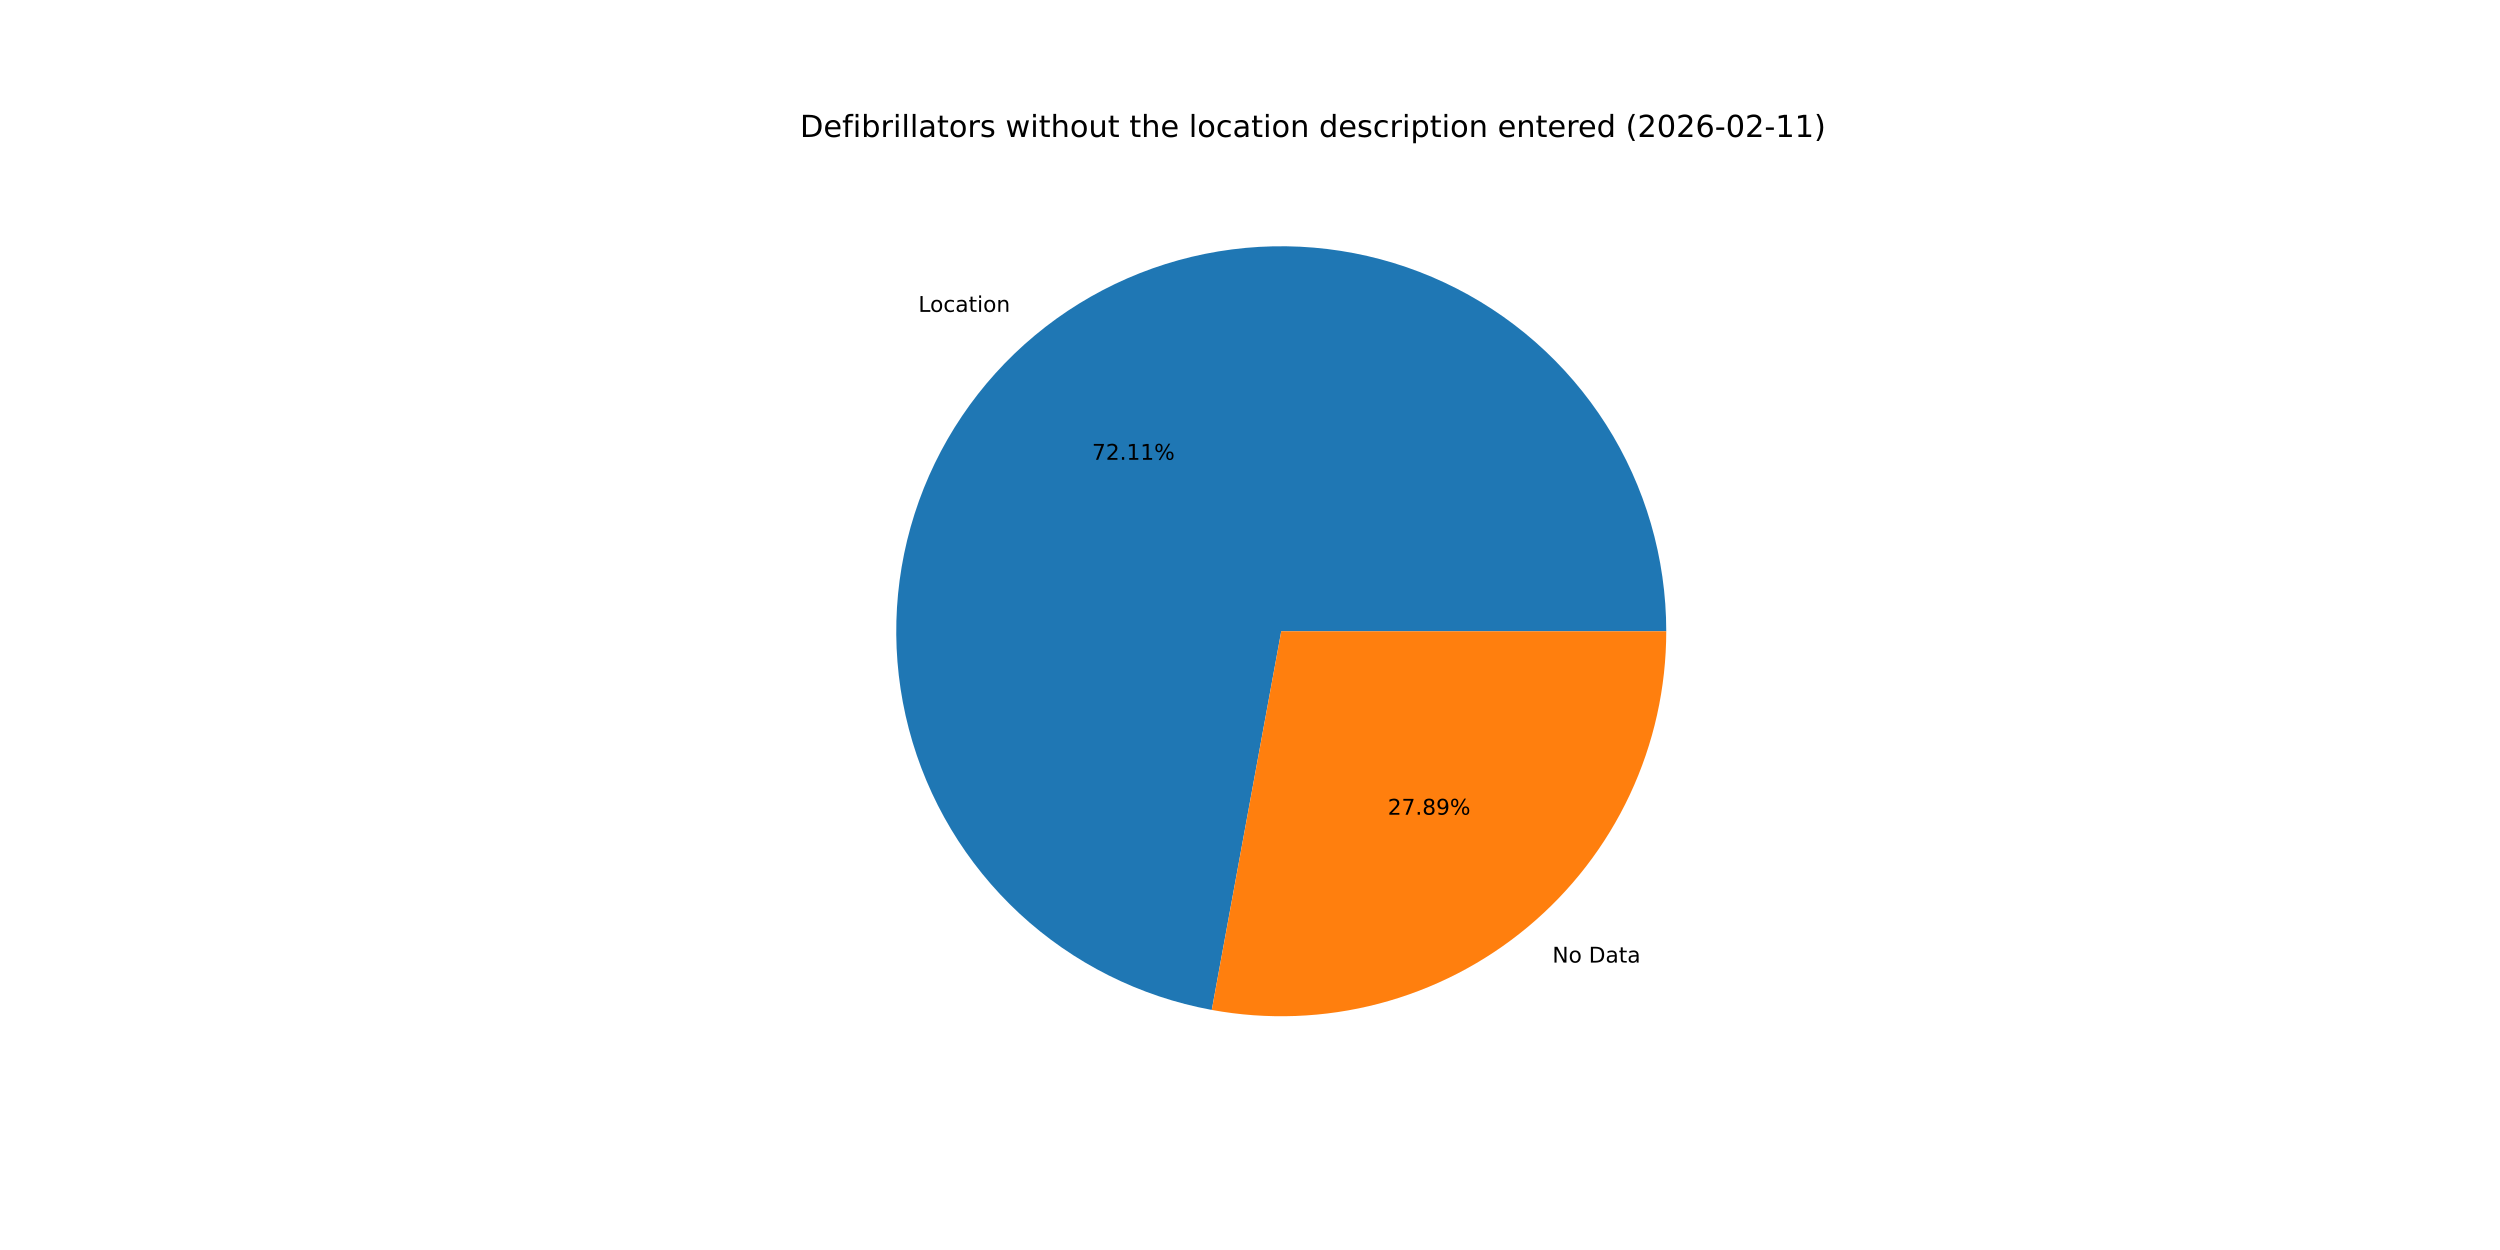
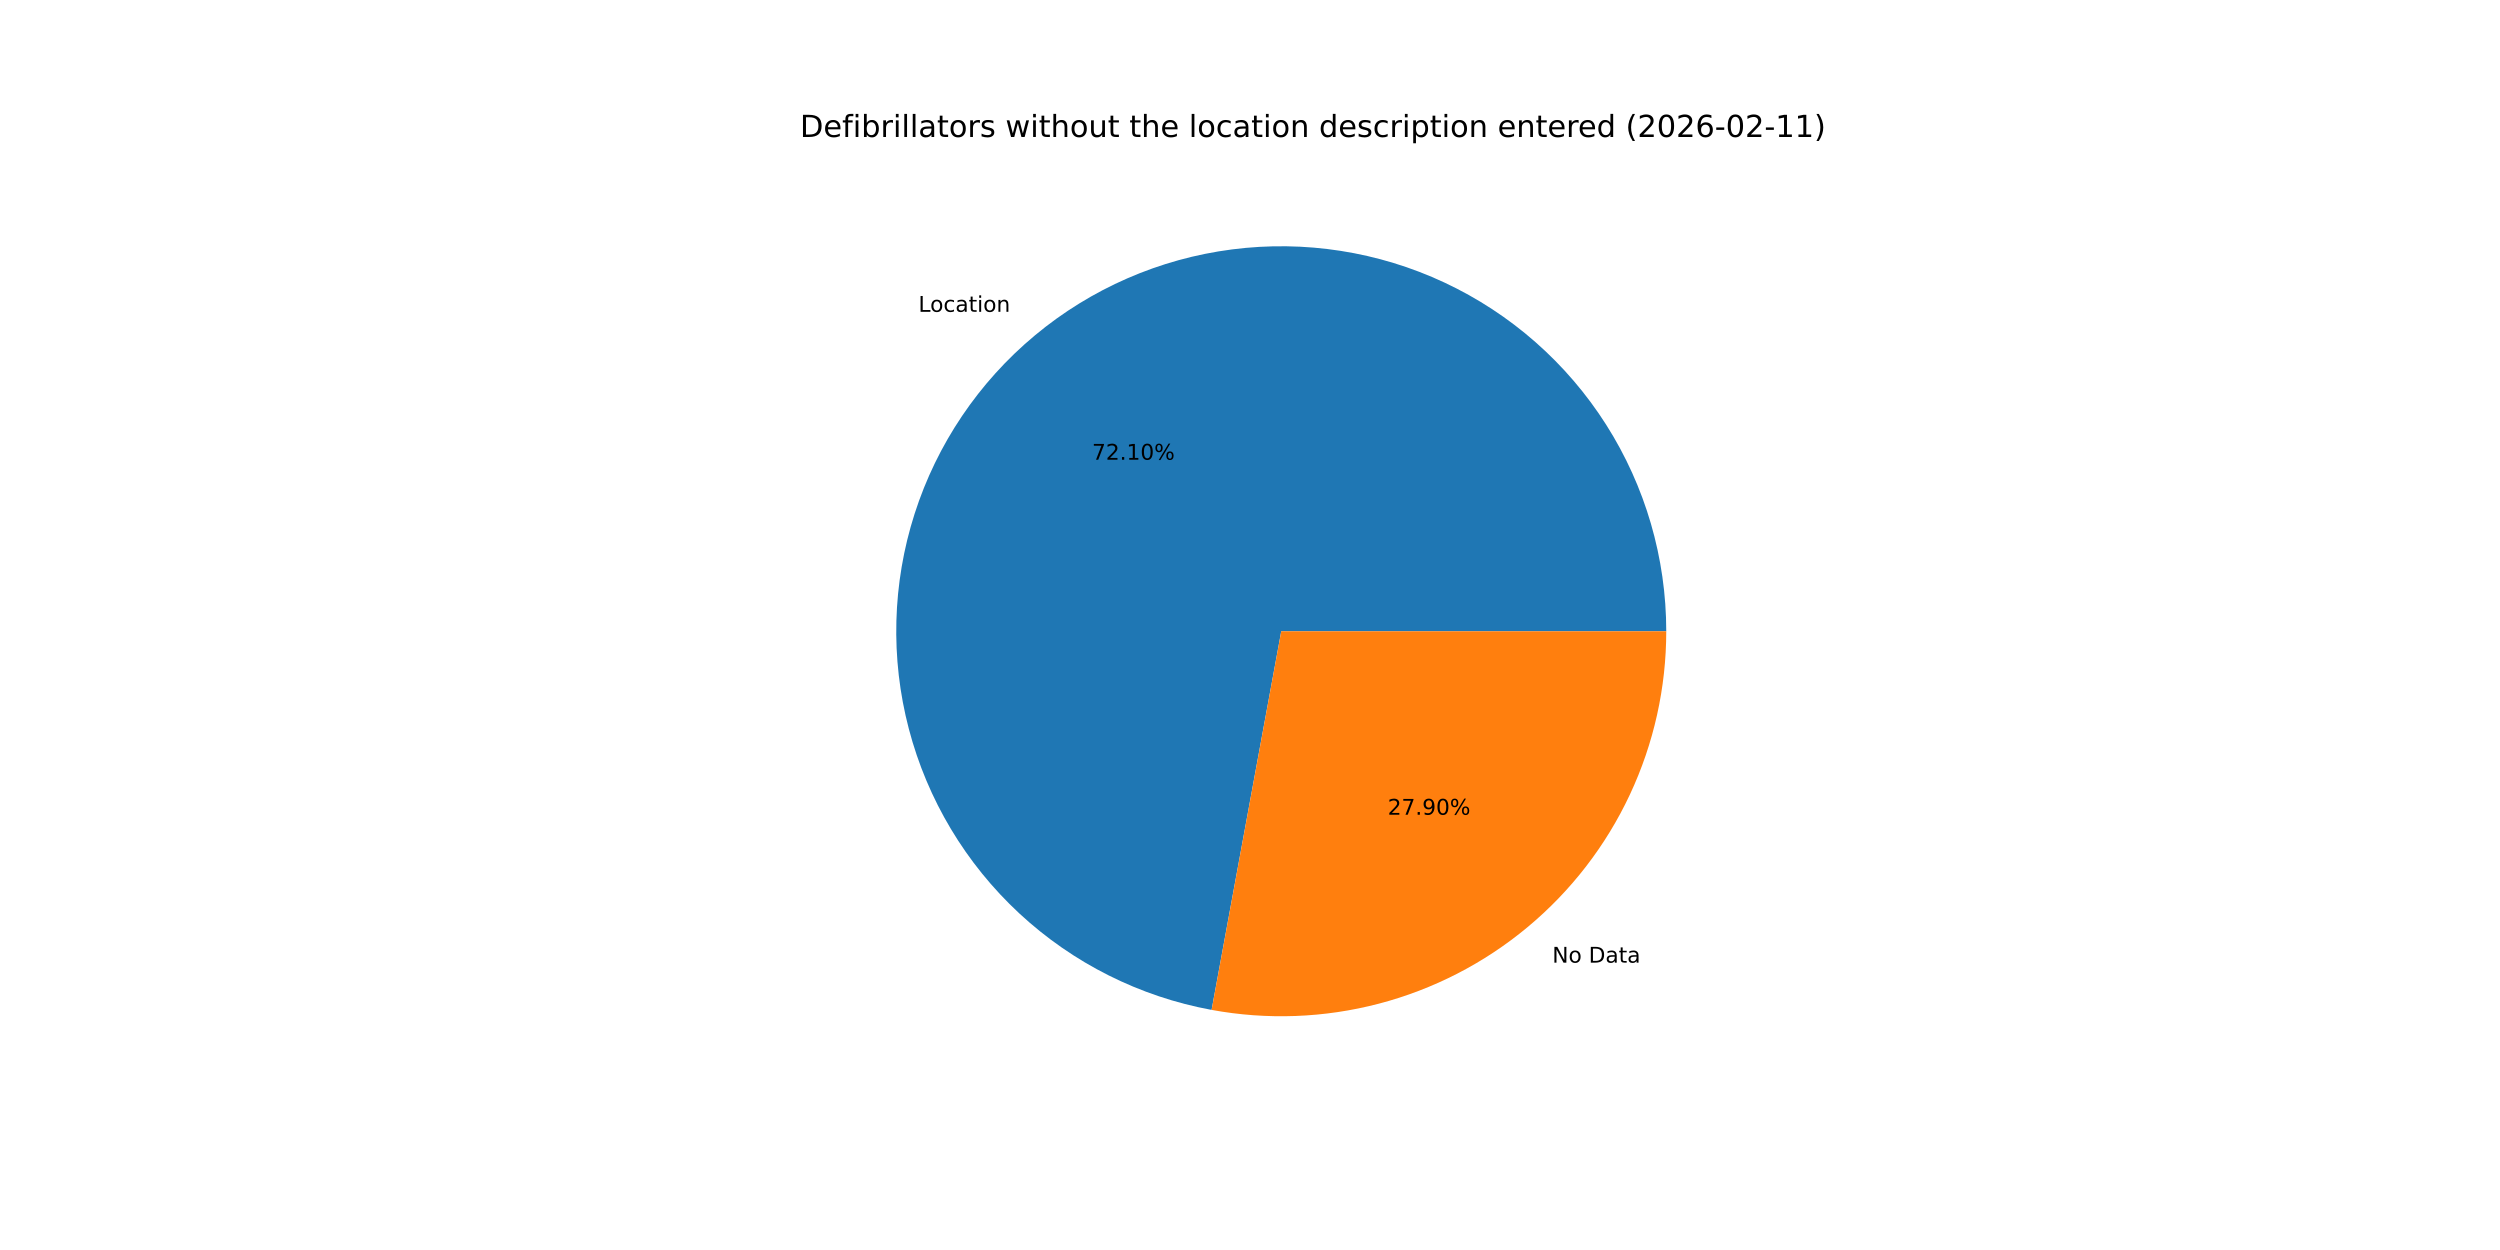
<svg xmlns="http://www.w3.org/2000/svg" xmlns:xlink="http://www.w3.org/1999/xlink" width="1152pt" height="576pt" viewBox="0 0 1152 576" version="1.1">
  <defs>
    <style type="text/css">*{stroke-linejoin: round; stroke-linecap: butt}</style>
  </defs>
  <g id="figure_1">
    <g id="patch_1">
      <path d="M 0 576  L 1152 576  L 1152 0  L 0 0  z " style="fill: #ffffff" />
    </g>
    <g id="axes_1">
      <g id="patch_2">
-         <path d="M 767.808 290.88  C 767.808 257.165 758.197 224.139 740.107 195.688  C 722.017 167.238 696.185 144.525 665.654 130.224  C 635.123 115.922 601.138 110.616 567.701 114.93  C 534.263 119.244 502.738 133.002 476.836 154.583  C 450.934 176.165 431.713 204.69 421.436 236.8  C 411.158 268.911 410.244 303.295 418.801 335.906  C 427.358 368.517 445.036 398.022 469.754 420.95  C 494.473 443.878 525.223 459.291 558.384 465.375  L 590.4 290.88  z " style="fill: #1f77b4" />
+         <path d="M 767.808 290.88  C 767.808 257.169 758.199 224.145 740.112 195.697  C 722.025 167.248 696.199 144.536 665.672 130.232  C 635.145 115.929 601.165 110.619 567.73 114.926  C 534.295 119.234 502.77 132.984 476.866 154.558  C 450.962 176.132 431.736 204.649 421.451 236.753  C 411.165 268.858 410.241 303.238 418.786 335.848  C 427.331 368.459 444.996 397.968 469.704 420.903  C 494.411 443.838 525.151 459.262 558.306 465.361  L 590.4 290.88  z " style="fill: #1f77b4" />
      </g>
      <g id="patch_3">
-         <path d="M 558.384 465.375  C 583.965 470.069 610.269 469.08 635.426 462.479  C 660.583 455.878 683.983 443.825 703.964 427.177  C 723.946 410.528 740.024 389.687 751.056 366.134  C 762.089 342.582 767.808 316.888 767.808 290.88  L 590.4 290.88  z " style="fill: #ff7f0e" />
+         <path d="M 558.306 465.361  C 583.892 470.067 610.203 469.088 635.368 462.494  C 660.534 455.9 683.944 443.85 703.934 427.202  C 723.924 410.553 740.01 389.71 751.048 366.152  C 762.086 342.595 767.808 316.895 767.808 290.88  L 590.4 290.88  z " style="fill: #ff7f0e" />
      </g>
      <g id="matplotlib.axis_1" />
      <g id="matplotlib.axis_2" />
      <g id="text_1">
-         <g transform="translate(423.1824 143.7132) scale(0.1 -0.1)">
+         <g transform="translate(423.2158 143.6853) scale(0.1 -0.1)">
          <defs>
            <path id="DejaVuSans-4c" d="M 628 4666  L 1259 4666  L 1259 531  L 3531 531  L 3531 0  L 628 0  L 628 4666  z " transform="scale(0.015625)" />
            <path id="DejaVuSans-6f" d="M 1959 3097  Q 1497 3097 1228 2736  Q 959 2375 959 1747  Q 959 1119 1226 758  Q 1494 397 1959 397  Q 2419 397 2687 759  Q 2956 1122 2956 1747  Q 2956 2369 2687 2733  Q 2419 3097 1959 3097  z M 1959 3584  Q 2709 3584 3137 3096  Q 3566 2609 3566 1747  Q 3566 888 3137 398  Q 2709 -91 1959 -91  Q 1206 -91 779 398  Q 353 888 353 1747  Q 353 2609 779 3096  Q 1206 3584 1959 3584  z " transform="scale(0.015625)" />
            <path id="DejaVuSans-63" d="M 3122 3366  L 3122 2828  Q 2878 2963 2633 3030  Q 2388 3097 2138 3097  Q 1578 3097 1268 2742  Q 959 2388 959 1747  Q 959 1106 1268 751  Q 1578 397 2138 397  Q 2388 397 2633 464  Q 2878 531 3122 666  L 3122 134  Q 2881 22 2623 -34  Q 2366 -91 2075 -91  Q 1284 -91 818 406  Q 353 903 353 1747  Q 353 2603 823 3093  Q 1294 3584 2113 3584  Q 2378 3584 2631 3529  Q 2884 3475 3122 3366  z " transform="scale(0.015625)" />
            <path id="DejaVuSans-61" d="M 2194 1759  Q 1497 1759 1228 1600  Q 959 1441 959 1056  Q 959 750 1161 570  Q 1363 391 1709 391  Q 2188 391 2477 730  Q 2766 1069 2766 1631  L 2766 1759  L 2194 1759  z M 3341 1997  L 3341 0  L 2766 0  L 2766 531  Q 2569 213 2275 61  Q 1981 -91 1556 -91  Q 1019 -91 701 211  Q 384 513 384 1019  Q 384 1609 779 1909  Q 1175 2209 1959 2209  L 2766 2209  L 2766 2266  Q 2766 2663 2505 2880  Q 2244 3097 1772 3097  Q 1472 3097 1187 3025  Q 903 2953 641 2809  L 641 3341  Q 956 3463 1253 3523  Q 1550 3584 1831 3584  Q 2591 3584 2966 3190  Q 3341 2797 3341 1997  z " transform="scale(0.015625)" />
            <path id="DejaVuSans-74" d="M 1172 4494  L 1172 3500  L 2356 3500  L 2356 3053  L 1172 3053  L 1172 1153  Q 1172 725 1289 603  Q 1406 481 1766 481  L 2356 481  L 2356 0  L 1766 0  Q 1100 0 847 248  Q 594 497 594 1153  L 594 3053  L 172 3053  L 172 3500  L 594 3500  L 594 4494  L 1172 4494  z " transform="scale(0.015625)" />
            <path id="DejaVuSans-69" d="M 603 3500  L 1178 3500  L 1178 0  L 603 0  L 603 3500  z M 603 4863  L 1178 4863  L 1178 4134  L 603 4134  L 603 4863  z " transform="scale(0.015625)" />
            <path id="DejaVuSans-6e" d="M 3513 2113  L 3513 0  L 2938 0  L 2938 2094  Q 2938 2591 2744 2837  Q 2550 3084 2163 3084  Q 1697 3084 1428 2787  Q 1159 2491 1159 1978  L 1159 0  L 581 0  L 581 3500  L 1159 3500  L 1159 2956  Q 1366 3272 1645 3428  Q 1925 3584 2291 3584  Q 2894 3584 3203 3211  Q 3513 2838 3513 2113  z " transform="scale(0.015625)" />
          </defs>
          <use xlink:href="#DejaVuSans-4c" />
          <use xlink:href="#DejaVuSans-6f" x="53.963" />
          <use xlink:href="#DejaVuSans-63" x="115.145" />
          <use xlink:href="#DejaVuSans-61" x="170.125" />
          <use xlink:href="#DejaVuSans-74" x="231.404" />
          <use xlink:href="#DejaVuSans-69" x="270.613" />
          <use xlink:href="#DejaVuSans-6f" x="298.396" />
          <use xlink:href="#DejaVuSans-6e" x="359.578" />
        </g>
      </g>
      <g id="text_2">
-         <g transform="translate(503.1966 211.8614) scale(0.1 -0.1)">
+         <g transform="translate(503.2148 211.8463) scale(0.1 -0.1)">
          <defs>
            <path id="DejaVuSans-37" d="M 525 4666  L 3525 4666  L 3525 4397  L 1831 0  L 1172 0  L 2766 4134  L 525 4134  L 525 4666  z " transform="scale(0.015625)" />
            <path id="DejaVuSans-32" d="M 1228 531  L 3431 531  L 3431 0  L 469 0  L 469 531  Q 828 903 1448 1529  Q 2069 2156 2228 2338  Q 2531 2678 2651 2914  Q 2772 3150 2772 3378  Q 2772 3750 2511 3984  Q 2250 4219 1831 4219  Q 1534 4219 1204 4116  Q 875 4013 500 3803  L 500 4441  Q 881 4594 1212 4672  Q 1544 4750 1819 4750  Q 2544 4750 2975 4387  Q 3406 4025 3406 3419  Q 3406 3131 3298 2873  Q 3191 2616 2906 2266  Q 2828 2175 2409 1742  Q 1991 1309 1228 531  z " transform="scale(0.015625)" />
            <path id="DejaVuSans-2e" d="M 684 794  L 1344 794  L 1344 0  L 684 0  L 684 794  z " transform="scale(0.015625)" />
            <path id="DejaVuSans-31" d="M 794 531  L 1825 531  L 1825 4091  L 703 3866  L 703 4441  L 1819 4666  L 2450 4666  L 2450 531  L 3481 531  L 3481 0  L 794 0  L 794 531  z " transform="scale(0.015625)" />
+             <path id="DejaVuSans-30" d="M 2034 4250  Q 1547 4250 1301 3770  Q 1056 3291 1056 2328  Q 1056 1369 1301 889  Q 1547 409 2034 409  Q 2525 409 2770 889  Q 3016 1369 3016 2328  Q 3016 3291 2770 3770  Q 2525 4250 2034 4250  z M 2034 4750  Q 2819 4750 3233 4129  Q 3647 3509 3647 2328  Q 3647 1150 3233 529  Q 2819 -91 2034 -91  Q 1250 -91 836 529  Q 422 1150 422 2328  Q 422 3509 836 4129  Q 1250 4750 2034 4750  z " transform="scale(0.015625)" />
            <path id="DejaVuSans-25" d="M 4653 2053  Q 4381 2053 4226 1822  Q 4072 1591 4072 1178  Q 4072 772 4226 539  Q 4381 306 4653 306  Q 4919 306 5073 539  Q 5228 772 5228 1178  Q 5228 1588 5073 1820  Q 4919 2053 4653 2053  z M 4653 2450  Q 5147 2450 5437 2106  Q 5728 1763 5728 1178  Q 5728 594 5436 251  Q 5144 -91 4653 -91  Q 4153 -91 3862 251  Q 3572 594 3572 1178  Q 3572 1766 3864 2108  Q 4156 2450 4653 2450  z M 1428 4353  Q 1159 4353 1004 4120  Q 850 3888 850 3481  Q 850 3069 1003 2837  Q 1156 2606 1428 2606  Q 1700 2606 1854 2837  Q 2009 3069 2009 3481  Q 2009 3884 1853 4118  Q 1697 4353 1428 4353  z M 4250 4750  L 4750 4750  L 1831 -91  L 1331 -91  L 4250 4750  z M 1428 4750  Q 1922 4750 2215 4408  Q 2509 4066 2509 3481  Q 2509 2891 2217 2550  Q 1925 2209 1428 2209  Q 931 2209 642 2551  Q 353 2894 353 3481  Q 353 4063 643 4406  Q 934 4750 1428 4750  z " transform="scale(0.015625)" />
          </defs>
          <use xlink:href="#DejaVuSans-37" />
          <use xlink:href="#DejaVuSans-32" x="63.623" />
          <use xlink:href="#DejaVuSans-2e" x="127.246" />
          <use xlink:href="#DejaVuSans-31" x="159.033" />
-           <use xlink:href="#DejaVuSans-31" x="222.656" />
+           <use xlink:href="#DejaVuSans-30" x="222.656" />
          <use xlink:href="#DejaVuSans-25" x="286.279" />
        </g>
      </g>
      <g id="text_3">
-         <g transform="translate(715.3207 443.5656) scale(0.1 -0.1)">
+         <g transform="translate(715.2873 443.5934) scale(0.1 -0.1)">
          <defs>
            <path id="DejaVuSans-4e" d="M 628 4666  L 1478 4666  L 3547 763  L 3547 4666  L 4159 4666  L 4159 0  L 3309 0  L 1241 3903  L 1241 0  L 628 0  L 628 4666  z " transform="scale(0.015625)" />
            <path id="DejaVuSans-20" transform="scale(0.015625)" />
            <path id="DejaVuSans-44" d="M 1259 4147  L 1259 519  L 2022 519  Q 2988 519 3436 956  Q 3884 1394 3884 2338  Q 3884 3275 3436 3711  Q 2988 4147 2022 4147  L 1259 4147  z M 628 4666  L 1925 4666  Q 3281 4666 3915 4102  Q 4550 3538 4550 2338  Q 4550 1131 3912 565  Q 3275 0 1925 0  L 628 0  L 628 4666  z " transform="scale(0.015625)" />
          </defs>
          <use xlink:href="#DejaVuSans-4e" />
          <use xlink:href="#DejaVuSans-6f" x="74.805" />
          <use xlink:href="#DejaVuSans-20" x="135.986" />
          <use xlink:href="#DejaVuSans-44" x="167.773" />
          <use xlink:href="#DejaVuSans-61" x="244.775" />
          <use xlink:href="#DejaVuSans-74" x="306.055" />
          <use xlink:href="#DejaVuSans-61" x="345.264" />
        </g>
      </g>
      <g id="text_4">
-         <g transform="translate(639.4737 375.4173) scale(0.1 -0.1)">
+         <g transform="translate(639.4555 375.4325) scale(0.1 -0.1)">
          <defs>
-             <path id="DejaVuSans-38" d="M 2034 2216  Q 1584 2216 1326 1975  Q 1069 1734 1069 1313  Q 1069 891 1326 650  Q 1584 409 2034 409  Q 2484 409 2743 651  Q 3003 894 3003 1313  Q 3003 1734 2745 1975  Q 2488 2216 2034 2216  z M 1403 2484  Q 997 2584 770 2862  Q 544 3141 544 3541  Q 544 4100 942 4425  Q 1341 4750 2034 4750  Q 2731 4750 3128 4425  Q 3525 4100 3525 3541  Q 3525 3141 3298 2862  Q 3072 2584 2669 2484  Q 3125 2378 3379 2068  Q 3634 1759 3634 1313  Q 3634 634 3220 271  Q 2806 -91 2034 -91  Q 1263 -91 848 271  Q 434 634 434 1313  Q 434 1759 690 2068  Q 947 2378 1403 2484  z M 1172 3481  Q 1172 3119 1398 2916  Q 1625 2713 2034 2713  Q 2441 2713 2670 2916  Q 2900 3119 2900 3481  Q 2900 3844 2670 4047  Q 2441 4250 2034 4250  Q 1625 4250 1398 4047  Q 1172 3844 1172 3481  z " transform="scale(0.015625)" />
            <path id="DejaVuSans-39" d="M 703 97  L 703 672  Q 941 559 1184 500  Q 1428 441 1663 441  Q 2288 441 2617 861  Q 2947 1281 2994 2138  Q 2813 1869 2534 1725  Q 2256 1581 1919 1581  Q 1219 1581 811 2004  Q 403 2428 403 3163  Q 403 3881 828 4315  Q 1253 4750 1959 4750  Q 2769 4750 3195 4129  Q 3622 3509 3622 2328  Q 3622 1225 3098 567  Q 2575 -91 1691 -91  Q 1453 -91 1209 -44  Q 966 3 703 97  z M 1959 2075  Q 2384 2075 2632 2365  Q 2881 2656 2881 3163  Q 2881 3666 2632 3958  Q 2384 4250 1959 4250  Q 1534 4250 1286 3958  Q 1038 3666 1038 3163  Q 1038 2656 1286 2365  Q 1534 2075 1959 2075  z " transform="scale(0.015625)" />
          </defs>
          <use xlink:href="#DejaVuSans-32" />
          <use xlink:href="#DejaVuSans-37" x="63.623" />
          <use xlink:href="#DejaVuSans-2e" x="127.246" />
-           <use xlink:href="#DejaVuSans-38" x="159.033" />
-           <use xlink:href="#DejaVuSans-39" x="222.656" />
+           <use xlink:href="#DejaVuSans-39" x="159.033" />
+           <use xlink:href="#DejaVuSans-30" x="222.656" />
          <use xlink:href="#DejaVuSans-25" x="286.279" />
        </g>
      </g>
      <g id="text_5">
        <g transform="translate(368.64 63.12) scale(0.14 -0.14)">
          <defs>
            <path id="DejaVuSans-65" d="M 3597 1894  L 3597 1613  L 953 1613  Q 991 1019 1311 708  Q 1631 397 2203 397  Q 2534 397 2845 478  Q 3156 559 3463 722  L 3463 178  Q 3153 47 2828 -22  Q 2503 -91 2169 -91  Q 1331 -91 842 396  Q 353 884 353 1716  Q 353 2575 817 3079  Q 1281 3584 2069 3584  Q 2775 3584 3186 3129  Q 3597 2675 3597 1894  z M 3022 2063  Q 3016 2534 2758 2815  Q 2500 3097 2075 3097  Q 1594 3097 1305 2825  Q 1016 2553 972 2059  L 3022 2063  z " transform="scale(0.015625)" />
            <path id="DejaVuSans-66" d="M 2375 4863  L 2375 4384  L 1825 4384  Q 1516 4384 1395 4259  Q 1275 4134 1275 3809  L 1275 3500  L 2222 3500  L 2222 3053  L 1275 3053  L 1275 0  L 697 0  L 697 3053  L 147 3053  L 147 3500  L 697 3500  L 697 3744  Q 697 4328 969 4595  Q 1241 4863 1831 4863  L 2375 4863  z " transform="scale(0.015625)" />
            <path id="DejaVuSans-62" d="M 3116 1747  Q 3116 2381 2855 2742  Q 2594 3103 2138 3103  Q 1681 3103 1420 2742  Q 1159 2381 1159 1747  Q 1159 1113 1420 752  Q 1681 391 2138 391  Q 2594 391 2855 752  Q 3116 1113 3116 1747  z M 1159 2969  Q 1341 3281 1617 3432  Q 1894 3584 2278 3584  Q 2916 3584 3314 3078  Q 3713 2572 3713 1747  Q 3713 922 3314 415  Q 2916 -91 2278 -91  Q 1894 -91 1617 61  Q 1341 213 1159 525  L 1159 0  L 581 0  L 581 4863  L 1159 4863  L 1159 2969  z " transform="scale(0.015625)" />
            <path id="DejaVuSans-72" d="M 2631 2963  Q 2534 3019 2420 3045  Q 2306 3072 2169 3072  Q 1681 3072 1420 2755  Q 1159 2438 1159 1844  L 1159 0  L 581 0  L 581 3500  L 1159 3500  L 1159 2956  Q 1341 3275 1631 3429  Q 1922 3584 2338 3584  Q 2397 3584 2469 3576  Q 2541 3569 2628 3553  L 2631 2963  z " transform="scale(0.015625)" />
            <path id="DejaVuSans-6c" d="M 603 4863  L 1178 4863  L 1178 0  L 603 0  L 603 4863  z " transform="scale(0.015625)" />
            <path id="DejaVuSans-73" d="M 2834 3397  L 2834 2853  Q 2591 2978 2328 3040  Q 2066 3103 1784 3103  Q 1356 3103 1142 2972  Q 928 2841 928 2578  Q 928 2378 1081 2264  Q 1234 2150 1697 2047  L 1894 2003  Q 2506 1872 2764 1633  Q 3022 1394 3022 966  Q 3022 478 2636 193  Q 2250 -91 1575 -91  Q 1294 -91 989 -36  Q 684 19 347 128  L 347 722  Q 666 556 975 473  Q 1284 391 1588 391  Q 1994 391 2212 530  Q 2431 669 2431 922  Q 2431 1156 2273 1281  Q 2116 1406 1581 1522  L 1381 1569  Q 847 1681 609 1914  Q 372 2147 372 2553  Q 372 3047 722 3315  Q 1072 3584 1716 3584  Q 2034 3584 2315 3537  Q 2597 3491 2834 3397  z " transform="scale(0.015625)" />
            <path id="DejaVuSans-77" d="M 269 3500  L 844 3500  L 1563 769  L 2278 3500  L 2956 3500  L 3675 769  L 4391 3500  L 4966 3500  L 4050 0  L 3372 0  L 2619 2869  L 1863 0  L 1184 0  L 269 3500  z " transform="scale(0.015625)" />
            <path id="DejaVuSans-68" d="M 3513 2113  L 3513 0  L 2938 0  L 2938 2094  Q 2938 2591 2744 2837  Q 2550 3084 2163 3084  Q 1697 3084 1428 2787  Q 1159 2491 1159 1978  L 1159 0  L 581 0  L 581 4863  L 1159 4863  L 1159 2956  Q 1366 3272 1645 3428  Q 1925 3584 2291 3584  Q 2894 3584 3203 3211  Q 3513 2838 3513 2113  z " transform="scale(0.015625)" />
            <path id="DejaVuSans-75" d="M 544 1381  L 544 3500  L 1119 3500  L 1119 1403  Q 1119 906 1312 657  Q 1506 409 1894 409  Q 2359 409 2629 706  Q 2900 1003 2900 1516  L 2900 3500  L 3475 3500  L 3475 0  L 2900 0  L 2900 538  Q 2691 219 2414 64  Q 2138 -91 1772 -91  Q 1169 -91 856 284  Q 544 659 544 1381  z M 1991 3584  L 1991 3584  z " transform="scale(0.015625)" />
            <path id="DejaVuSans-64" d="M 2906 2969  L 2906 4863  L 3481 4863  L 3481 0  L 2906 0  L 2906 525  Q 2725 213 2448 61  Q 2172 -91 1784 -91  Q 1150 -91 751 415  Q 353 922 353 1747  Q 353 2572 751 3078  Q 1150 3584 1784 3584  Q 2172 3584 2448 3432  Q 2725 3281 2906 2969  z M 947 1747  Q 947 1113 1208 752  Q 1469 391 1925 391  Q 2381 391 2643 752  Q 2906 1113 2906 1747  Q 2906 2381 2643 2742  Q 2381 3103 1925 3103  Q 1469 3103 1208 2742  Q 947 2381 947 1747  z " transform="scale(0.015625)" />
            <path id="DejaVuSans-70" d="M 1159 525  L 1159 -1331  L 581 -1331  L 581 3500  L 1159 3500  L 1159 2969  Q 1341 3281 1617 3432  Q 1894 3584 2278 3584  Q 2916 3584 3314 3078  Q 3713 2572 3713 1747  Q 3713 922 3314 415  Q 2916 -91 2278 -91  Q 1894 -91 1617 61  Q 1341 213 1159 525  z M 3116 1747  Q 3116 2381 2855 2742  Q 2594 3103 2138 3103  Q 1681 3103 1420 2742  Q 1159 2381 1159 1747  Q 1159 1113 1420 752  Q 1681 391 2138 391  Q 2594 391 2855 752  Q 3116 1113 3116 1747  z " transform="scale(0.015625)" />
            <path id="DejaVuSans-28" d="M 1984 4856  Q 1566 4138 1362 3434  Q 1159 2731 1159 2009  Q 1159 1288 1364 580  Q 1569 -128 1984 -844  L 1484 -844  Q 1016 -109 783 600  Q 550 1309 550 2009  Q 550 2706 781 3412  Q 1013 4119 1484 4856  L 1984 4856  z " transform="scale(0.015625)" />
-             <path id="DejaVuSans-30" d="M 2034 4250  Q 1547 4250 1301 3770  Q 1056 3291 1056 2328  Q 1056 1369 1301 889  Q 1547 409 2034 409  Q 2525 409 2770 889  Q 3016 1369 3016 2328  Q 3016 3291 2770 3770  Q 2525 4250 2034 4250  z M 2034 4750  Q 2819 4750 3233 4129  Q 3647 3509 3647 2328  Q 3647 1150 3233 529  Q 2819 -91 2034 -91  Q 1250 -91 836 529  Q 422 1150 422 2328  Q 422 3509 836 4129  Q 1250 4750 2034 4750  z " transform="scale(0.015625)" />
            <path id="DejaVuSans-36" d="M 2113 2584  Q 1688 2584 1439 2293  Q 1191 2003 1191 1497  Q 1191 994 1439 701  Q 1688 409 2113 409  Q 2538 409 2786 701  Q 3034 994 3034 1497  Q 3034 2003 2786 2293  Q 2538 2584 2113 2584  z M 3366 4563  L 3366 3988  Q 3128 4100 2886 4159  Q 2644 4219 2406 4219  Q 1781 4219 1451 3797  Q 1122 3375 1075 2522  Q 1259 2794 1537 2939  Q 1816 3084 2150 3084  Q 2853 3084 3261 2657  Q 3669 2231 3669 1497  Q 3669 778 3244 343  Q 2819 -91 2113 -91  Q 1303 -91 875 529  Q 447 1150 447 2328  Q 447 3434 972 4092  Q 1497 4750 2381 4750  Q 2619 4750 2861 4703  Q 3103 4656 3366 4563  z " transform="scale(0.015625)" />
            <path id="DejaVuSans-2d" d="M 313 2009  L 1997 2009  L 1997 1497  L 313 1497  L 313 2009  z " transform="scale(0.015625)" />
            <path id="DejaVuSans-29" d="M 513 4856  L 1013 4856  Q 1481 4119 1714 3412  Q 1947 2706 1947 2009  Q 1947 1309 1714 600  Q 1481 -109 1013 -844  L 513 -844  Q 928 -128 1133 580  Q 1338 1288 1338 2009  Q 1338 2731 1133 3434  Q 928 4138 513 4856  z " transform="scale(0.015625)" />
          </defs>
          <use xlink:href="#DejaVuSans-44" />
          <use xlink:href="#DejaVuSans-65" x="77.002" />
          <use xlink:href="#DejaVuSans-66" x="138.525" />
          <use xlink:href="#DejaVuSans-69" x="173.73" />
          <use xlink:href="#DejaVuSans-62" x="201.514" />
          <use xlink:href="#DejaVuSans-72" x="264.99" />
          <use xlink:href="#DejaVuSans-69" x="306.104" />
          <use xlink:href="#DejaVuSans-6c" x="333.887" />
          <use xlink:href="#DejaVuSans-6c" x="361.67" />
          <use xlink:href="#DejaVuSans-61" x="389.453" />
          <use xlink:href="#DejaVuSans-74" x="450.732" />
          <use xlink:href="#DejaVuSans-6f" x="489.941" />
          <use xlink:href="#DejaVuSans-72" x="551.123" />
          <use xlink:href="#DejaVuSans-73" x="592.236" />
          <use xlink:href="#DejaVuSans-20" x="644.336" />
          <use xlink:href="#DejaVuSans-77" x="676.123" />
          <use xlink:href="#DejaVuSans-69" x="757.91" />
          <use xlink:href="#DejaVuSans-74" x="785.693" />
          <use xlink:href="#DejaVuSans-68" x="824.902" />
          <use xlink:href="#DejaVuSans-6f" x="888.281" />
          <use xlink:href="#DejaVuSans-75" x="949.463" />
          <use xlink:href="#DejaVuSans-74" x="1012.842" />
          <use xlink:href="#DejaVuSans-20" x="1052.051" />
          <use xlink:href="#DejaVuSans-74" x="1083.838" />
          <use xlink:href="#DejaVuSans-68" x="1123.047" />
          <use xlink:href="#DejaVuSans-65" x="1186.426" />
          <use xlink:href="#DejaVuSans-20" x="1247.949" />
          <use xlink:href="#DejaVuSans-6c" x="1279.736" />
          <use xlink:href="#DejaVuSans-6f" x="1307.52" />
          <use xlink:href="#DejaVuSans-63" x="1368.701" />
          <use xlink:href="#DejaVuSans-61" x="1423.682" />
          <use xlink:href="#DejaVuSans-74" x="1484.961" />
          <use xlink:href="#DejaVuSans-69" x="1524.17" />
          <use xlink:href="#DejaVuSans-6f" x="1551.953" />
          <use xlink:href="#DejaVuSans-6e" x="1613.135" />
          <use xlink:href="#DejaVuSans-20" x="1676.514" />
          <use xlink:href="#DejaVuSans-64" x="1708.301" />
          <use xlink:href="#DejaVuSans-65" x="1771.777" />
          <use xlink:href="#DejaVuSans-73" x="1833.301" />
          <use xlink:href="#DejaVuSans-63" x="1885.4" />
          <use xlink:href="#DejaVuSans-72" x="1940.381" />
          <use xlink:href="#DejaVuSans-69" x="1981.494" />
          <use xlink:href="#DejaVuSans-70" x="2009.277" />
          <use xlink:href="#DejaVuSans-74" x="2072.754" />
          <use xlink:href="#DejaVuSans-69" x="2111.963" />
          <use xlink:href="#DejaVuSans-6f" x="2139.746" />
          <use xlink:href="#DejaVuSans-6e" x="2200.928" />
          <use xlink:href="#DejaVuSans-20" x="2264.307" />
          <use xlink:href="#DejaVuSans-65" x="2296.094" />
          <use xlink:href="#DejaVuSans-6e" x="2357.617" />
          <use xlink:href="#DejaVuSans-74" x="2420.996" />
          <use xlink:href="#DejaVuSans-65" x="2460.205" />
          <use xlink:href="#DejaVuSans-72" x="2521.729" />
          <use xlink:href="#DejaVuSans-65" x="2560.592" />
          <use xlink:href="#DejaVuSans-64" x="2622.115" />
          <use xlink:href="#DejaVuSans-20" x="2685.592" />
          <use xlink:href="#DejaVuSans-28" x="2717.379" />
          <use xlink:href="#DejaVuSans-32" x="2756.393" />
          <use xlink:href="#DejaVuSans-30" x="2820.016" />
          <use xlink:href="#DejaVuSans-32" x="2883.639" />
          <use xlink:href="#DejaVuSans-36" x="2947.262" />
          <use xlink:href="#DejaVuSans-2d" x="3010.885" />
          <use xlink:href="#DejaVuSans-30" x="3046.969" />
          <use xlink:href="#DejaVuSans-32" x="3110.592" />
          <use xlink:href="#DejaVuSans-2d" x="3174.215" />
          <use xlink:href="#DejaVuSans-31" x="3210.299" />
          <use xlink:href="#DejaVuSans-31" x="3273.922" />
          <use xlink:href="#DejaVuSans-29" x="3337.545" />
        </g>
      </g>
    </g>
  </g>
</svg>
